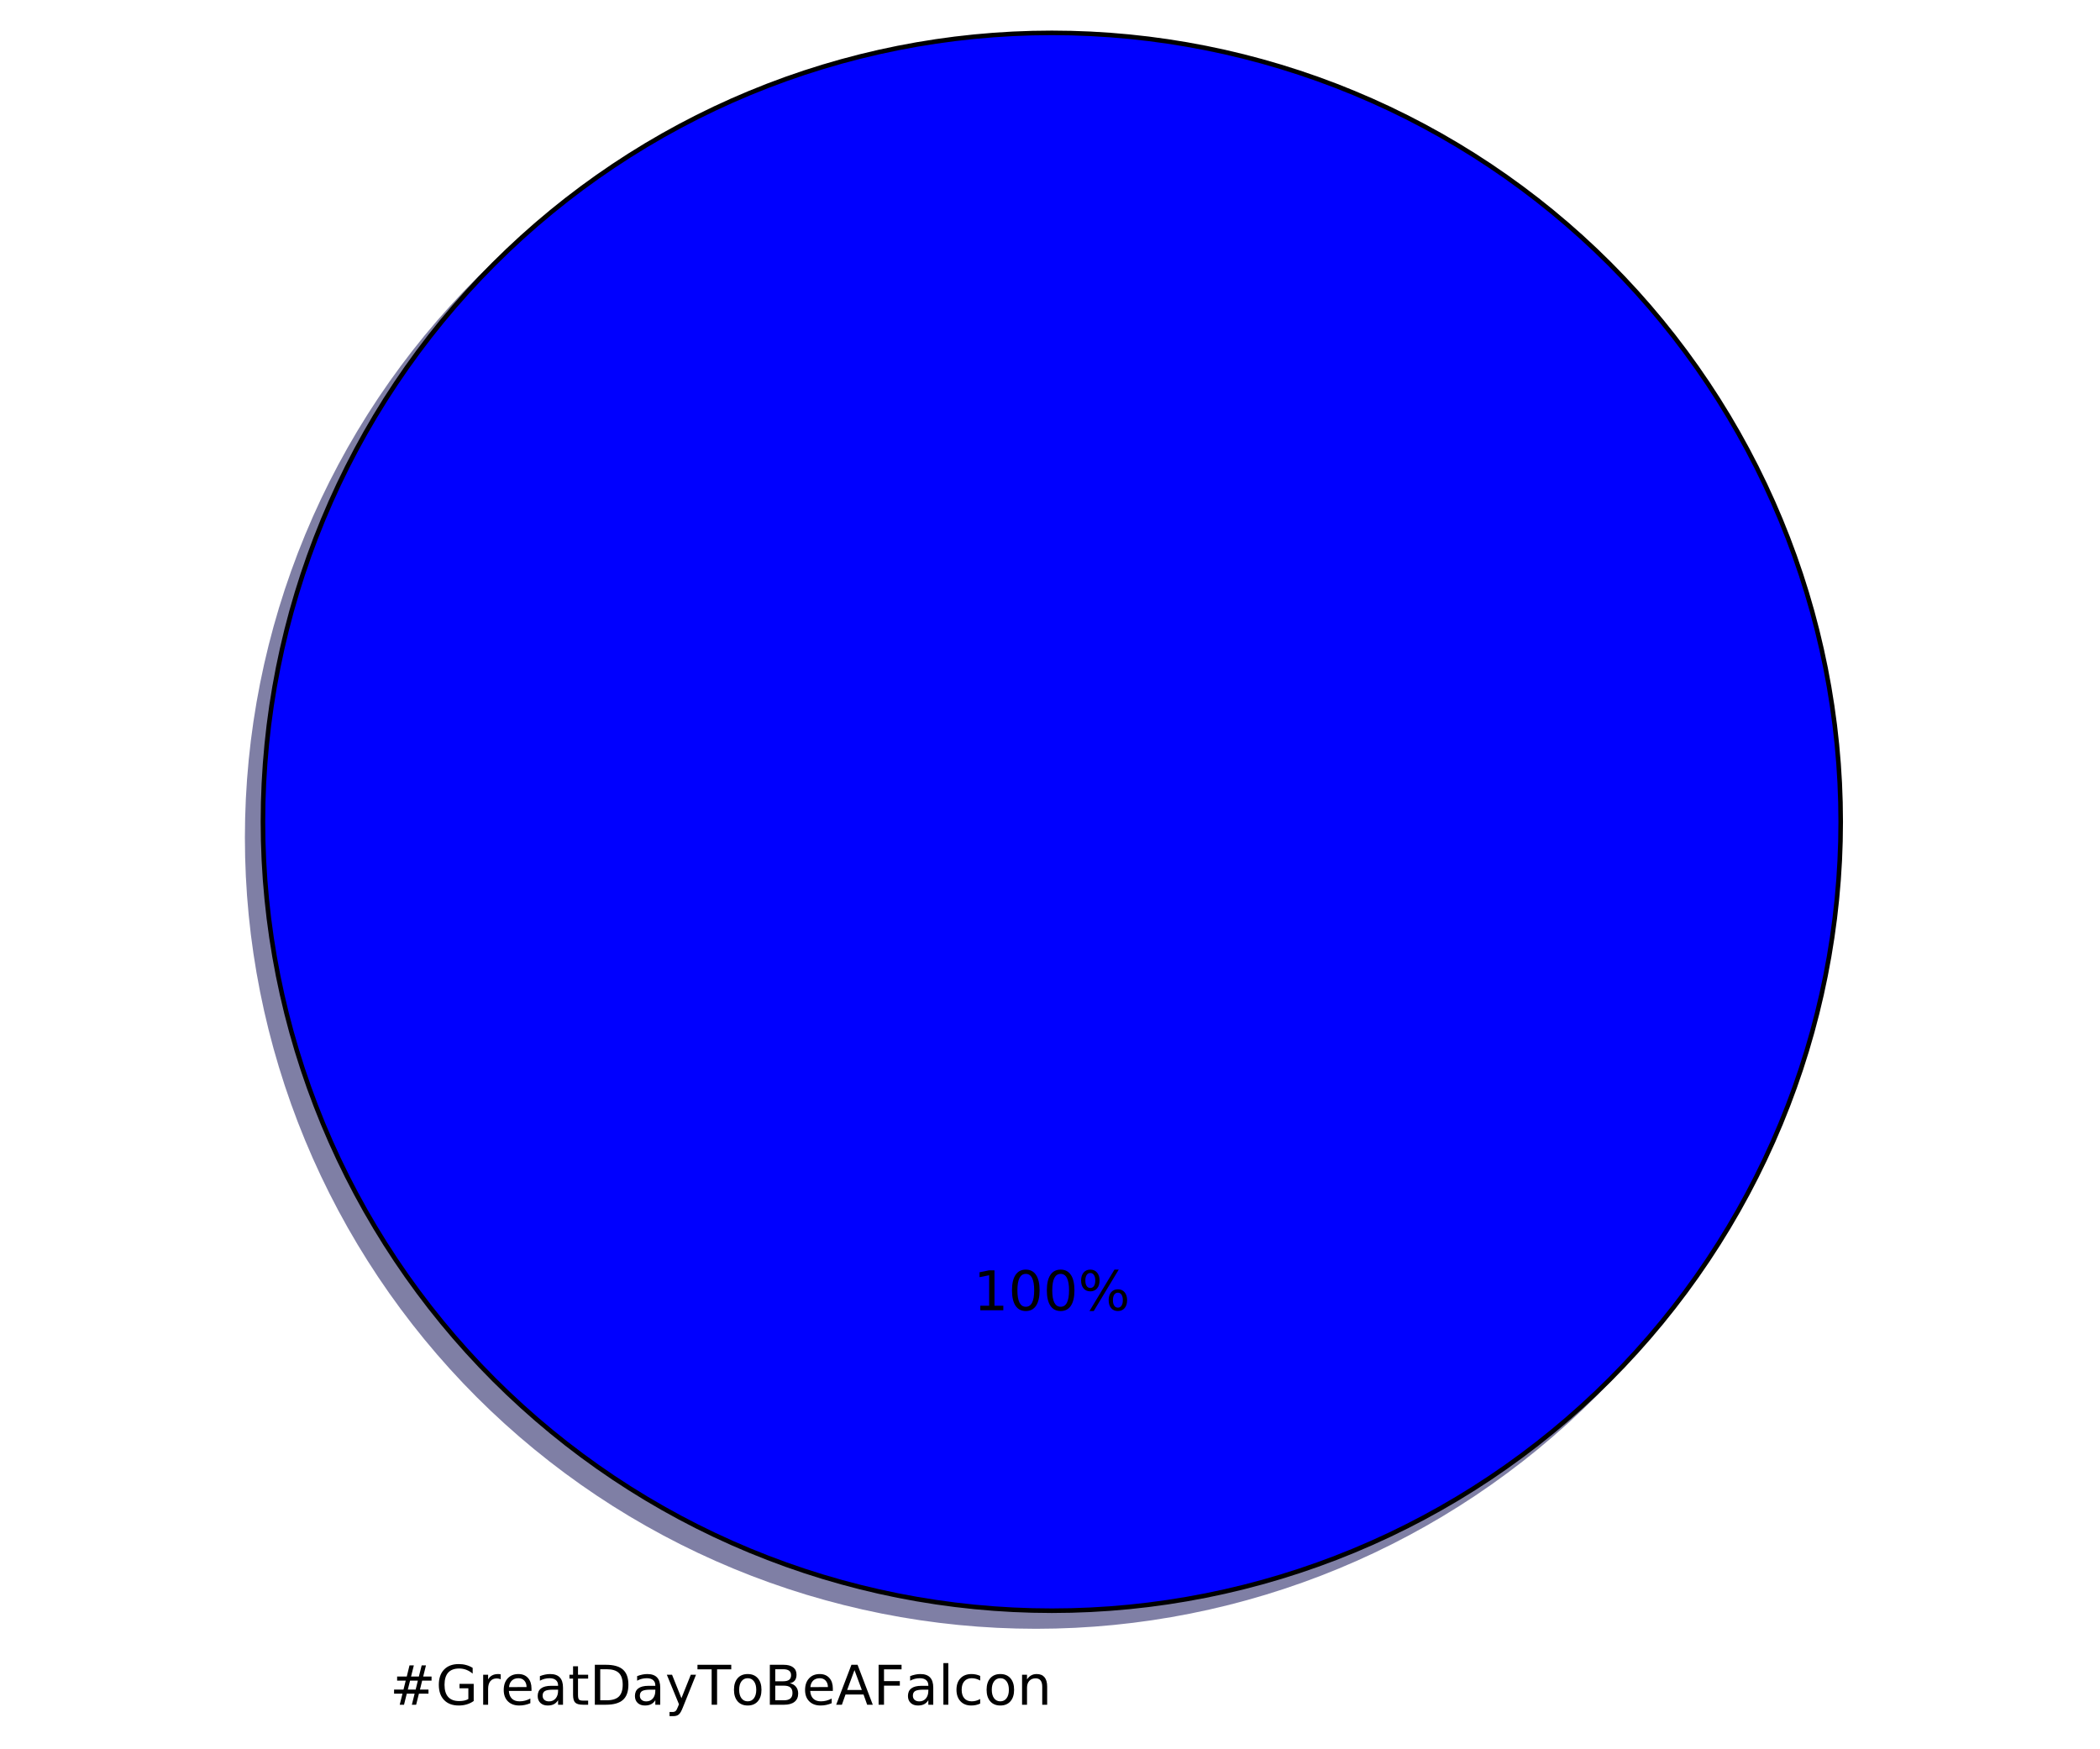
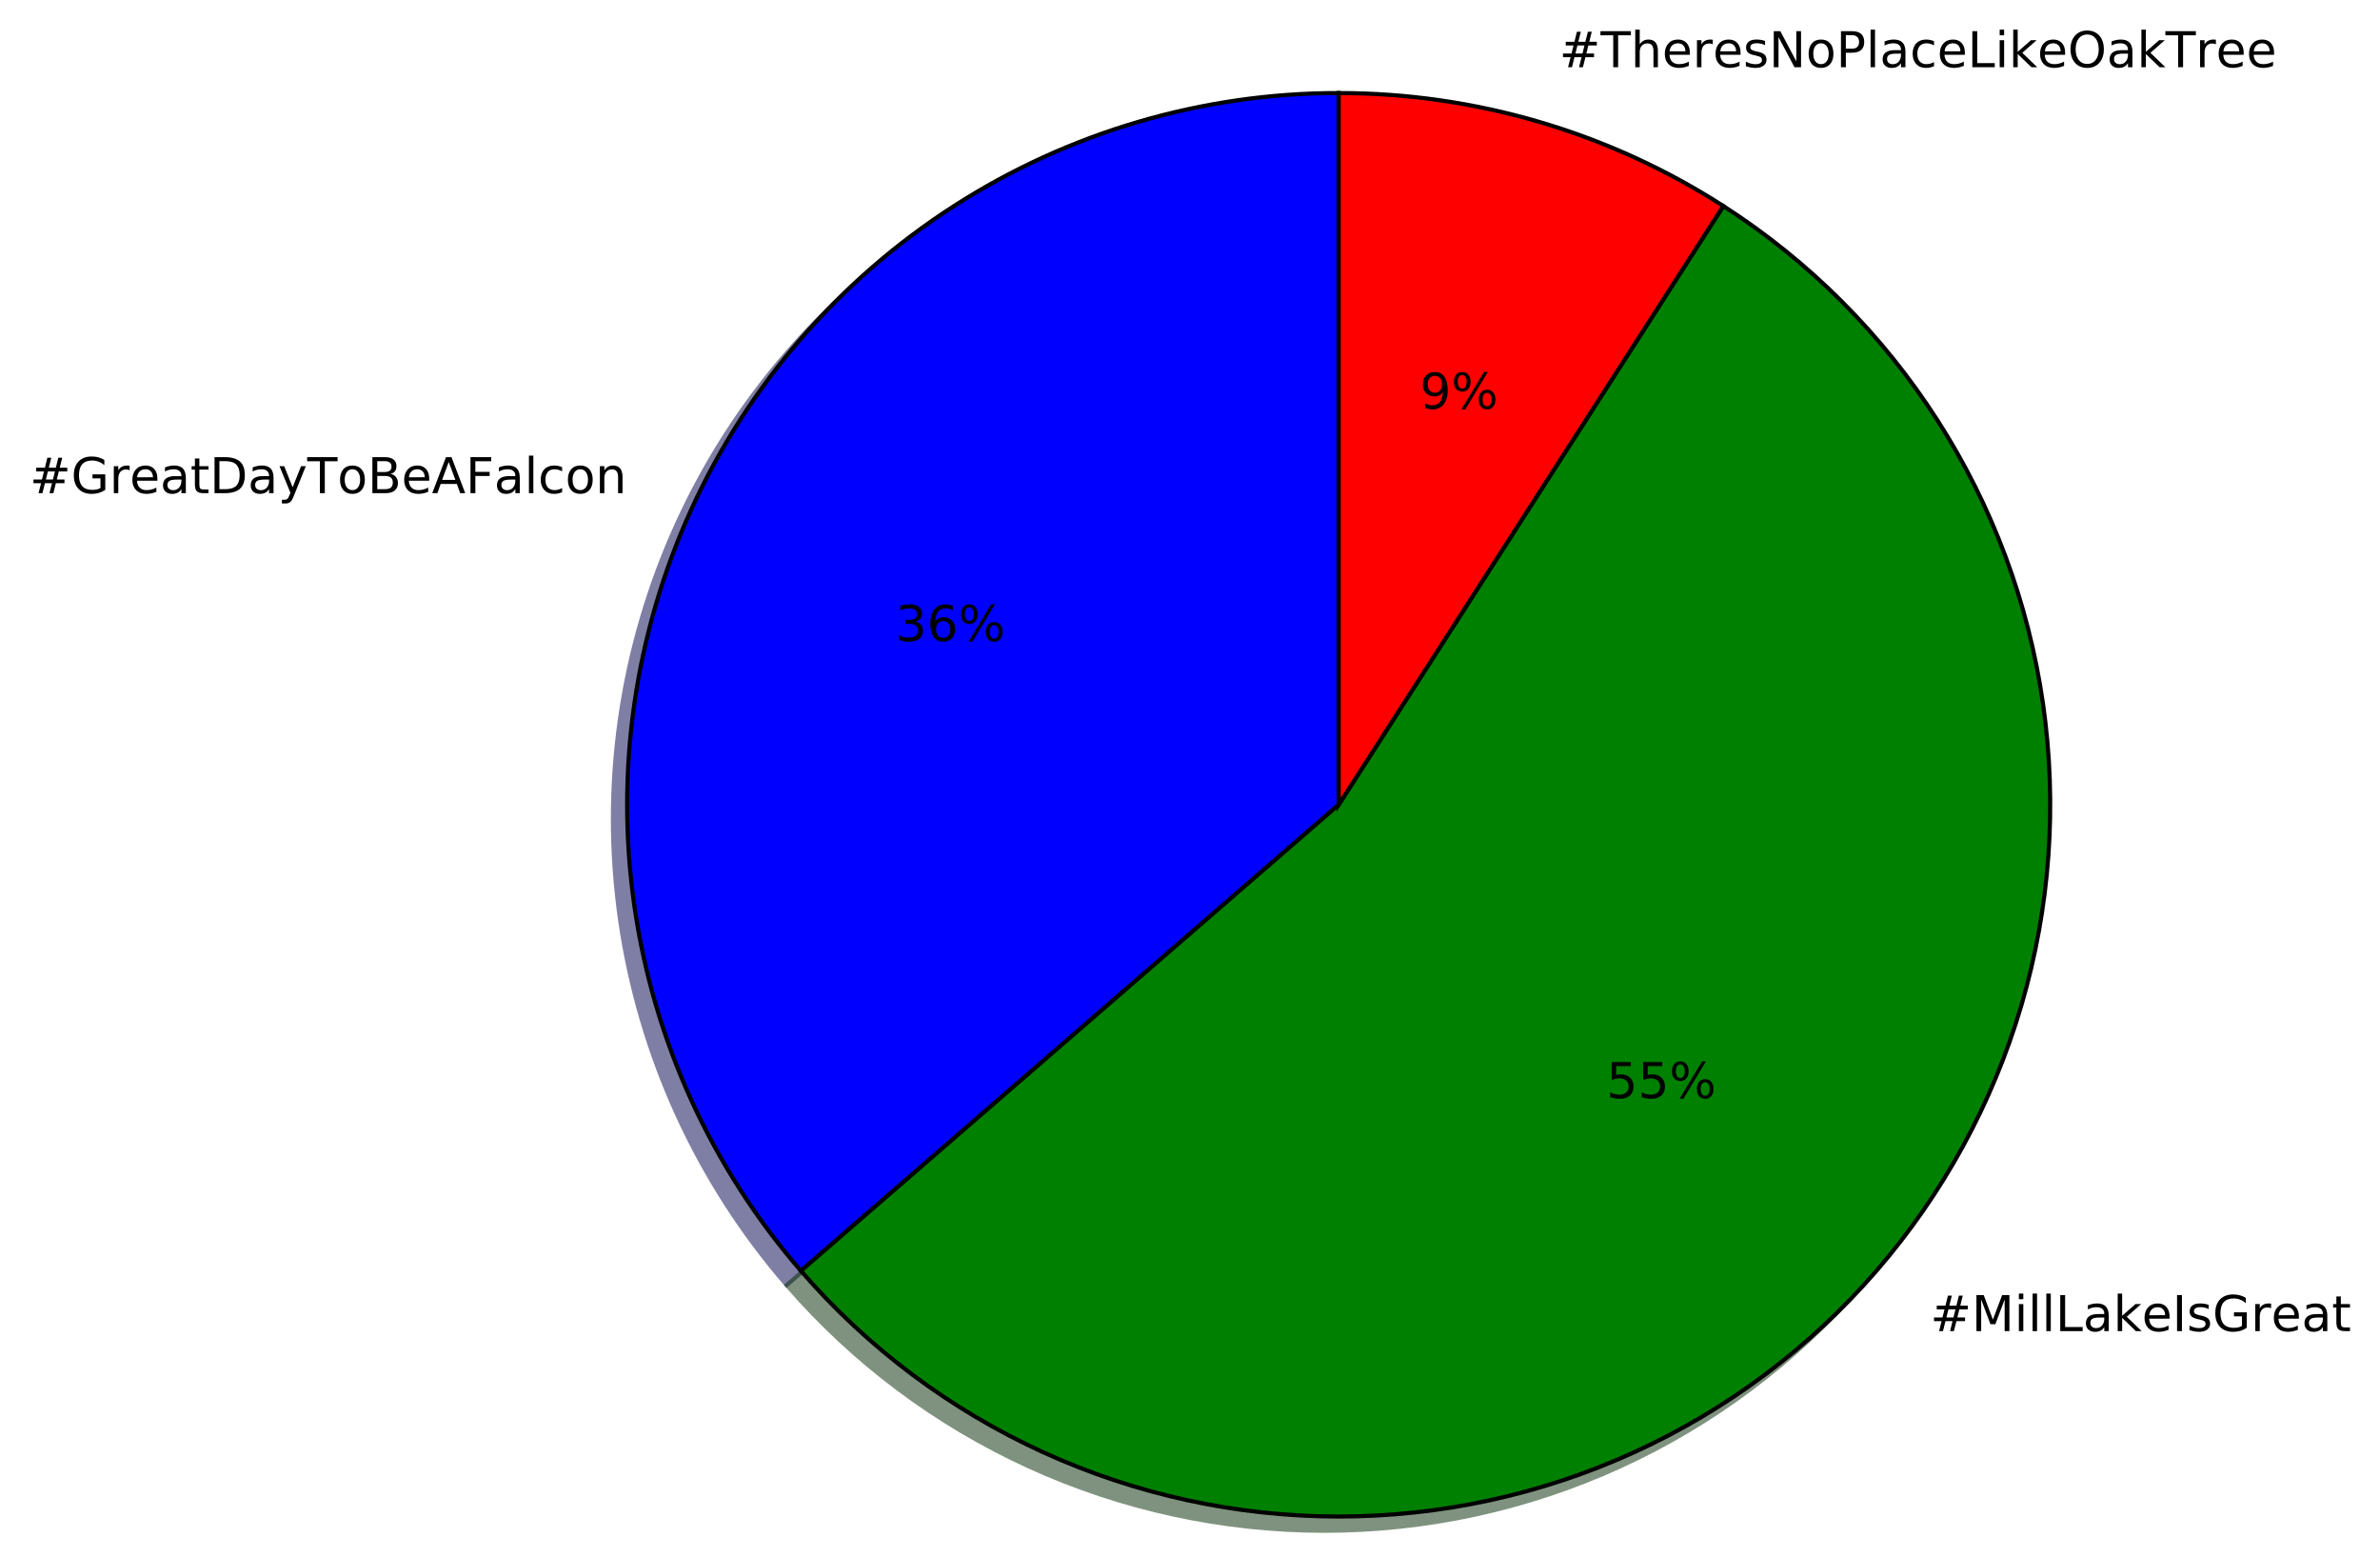
- <svg xmlns="http://www.w3.org/2000/svg" xmlns:xlink="http://www.w3.org/1999/xlink" height="383pt" version="1.1" viewBox="0 0 460 383" width="460pt">
+ <svg xmlns="http://www.w3.org/2000/svg" xmlns:xlink="http://www.w3.org/1999/xlink" height="378pt" version="1.1" viewBox="0 0 578 378" width="578pt">
  <defs>
    <style type="text/css">
*{stroke-linecap:butt;stroke-linejoin:round;stroke-miterlimit:100000;}
  </style>
  </defs>
  <g id="figure_1">
    <g id="patch_1">
-       <path d="M 0 383.087  L 460.8 383.087  L 460.8 0  L 0 0  z " style="fill:#ffffff;" />
+       <path d="M 0 378.843  L 578.199 378.843  L 578.199 0  L 0 0  z " style="fill:#ffffff;" />
    </g>
    <g id="axes_1">
      <g id="patch_2">
-         <path d="M 399.744 183.456  C 399.744 160.764 395.274 138.293 386.59 117.328  C 377.907 96.364 365.178 77.314 349.132 61.268  C 333.086 45.222 314.036 32.493 293.072 23.81  C 272.107 15.126 249.636 10.656 226.944 10.656  C 204.252 10.656 181.781 15.126 160.816 23.81  C 139.852 32.493 120.802 45.222 104.756 61.268  C 88.71 77.314 75.981 96.364 67.298 117.328  C 58.614 138.293 54.144 160.764 54.144 183.456  C 54.144 206.148 58.614 228.619 67.298 249.584  C 75.981 270.548 88.71 289.598 104.756 305.644  C 120.802 321.69 139.852 334.419 160.816 343.102  C 181.781 351.786 204.252 356.256 226.944 356.256  C 249.636 356.256 272.107 351.786 293.072 343.102  C 314.036 334.419 333.086 321.69 349.132 305.644  C 365.178 289.598 377.907 270.548 386.59 249.584  C 395.274 228.619 399.744 206.148 399.744 183.456  M 226.944 183.456  M 399.744 183.456  z " style="fill:#00004c;opacity:0.5;stroke:#00004c;stroke-linejoin:miter;" />
+         <path d="M 321.652 26.043  C 288.529 26.043 256.094 35.567 228.229 53.475  C 200.364 71.382 178.227 96.93 164.467 127.06  C 150.708 157.189 145.897 190.649 150.611 223.435  C 155.325 256.221 169.367 286.971 191.058 312.003  L 321.652 198.843  L 321.652 26.043  z " style="fill:#00004c;opacity:0.5;stroke:#00004c;stroke-linejoin:miter;" />
      </g>
      <g id="patch_3">
-         <path d="M 403.2 180  C 403.2 157.308 398.73 134.837 390.046 113.872  C 381.363 92.908 368.634 73.858 352.588 57.812  C 336.542 41.766 317.492 29.037 296.528 20.354  C 275.563 11.67 253.092 7.2 230.4 7.2  C 207.708 7.2 185.237 11.67 164.272 20.354  C 143.308 29.037 124.258 41.766 108.212 57.812  C 92.166 73.858 79.437 92.908 70.754 113.872  C 62.07 134.837 57.6 157.308 57.6 180  C 57.6 202.692 62.07 225.163 70.754 246.128  C 79.437 267.092 92.166 286.142 108.212 302.188  C 124.258 318.234 143.308 330.963 164.272 339.646  C 185.237 348.33 207.708 352.8 230.4 352.8  C 253.092 352.8 275.563 348.33 296.528 339.646  C 317.492 330.963 336.542 318.234 352.588 302.188  C 368.634 286.142 381.363 267.092 390.046 246.128  C 398.73 225.163 403.2 202.692 403.2 180  M 230.4 180  M 403.2 180  z " style="fill:#0000ff;stroke:#000000;stroke-linejoin:miter;" />
+         <path d="M 191.058 312.003  C 207.279 330.723 227.337 345.738 249.868 356.028  C 272.399 366.317 296.882 371.643 321.652 371.643  C 346.422 371.643 370.904 366.317 393.436 356.028  C 415.967 345.738 436.025 330.723 452.245 312.003  C 468.466 293.284 480.474 271.293 487.452 247.527  C 494.431 223.76 496.218 198.769 492.693 174.251  C 489.168 149.734 480.412 126.258 467.02 105.421  C 453.629 84.583 435.912 66.866 415.075 53.475  L 321.652 198.843  L 191.058 312.003  z " style="fill:#002600;opacity:0.5;stroke:#002600;stroke-linejoin:miter;" />
+       </g>
+       <g id="patch_4">
+         <path d="M 415.075 53.475  C 401.212 44.566 386.146 37.685 370.335 33.043  C 354.524 28.4 338.13 26.043 321.652 26.043  L 321.652 198.843  L 415.075 53.475  z " style="fill:#4c0000;opacity:0.5;stroke:#4c0000;stroke-linejoin:miter;" />
+       </g>
+       <g id="patch_5">
+         <path d="M 325.108 22.587  C 291.985 22.587 259.55 32.111 231.685 50.019  C 203.82 67.926 181.683 93.474 167.923 123.604  C 154.164 153.733 149.353 187.193 154.067 219.979  C 158.781 252.765 172.823 283.515 194.514 308.547  L 325.108 195.387  L 325.108 22.587  z " style="fill:#0000ff;stroke:#000000;stroke-linejoin:miter;" />
+       </g>
+       <g id="patch_6">
+         <path d="M 194.514 308.547  C 210.735 327.267 230.793 342.282 253.324 352.572  C 275.856 362.861 300.338 368.187 325.108 368.187  C 349.878 368.187 374.36 362.861 396.892 352.572  C 419.423 342.282 439.481 327.267 455.701 308.547  C 471.922 289.827 483.93 267.837 490.908 244.071  C 497.887 220.304 499.674 195.313 496.149 170.795  C 492.624 146.278 483.868 122.802 470.476 101.965  C 457.085 81.127 439.368 63.41 418.531 50.019  L 325.108 195.387  L 194.514 308.547  z " style="fill:#008000;stroke:#000000;stroke-linejoin:miter;" />
+       </g>
+       <g id="patch_7">
+         <path d="M 418.531 50.019  C 404.668 41.11 389.602 34.229 373.791 29.587  C 357.98 24.944 341.586 22.587 325.108 22.587  L 325.108 195.387  L 418.531 50.019  z " style="fill:#ff0000;stroke:#000000;stroke-linejoin:miter;" />
      </g>
      <g id="matplotlib.axis_1" />
      <g id="matplotlib.axis_2" />
      <g id="text_1">
        <defs>
-           <path d="M 34.188 63.188  L 20.797 26.906  L 47.609 26.906  z M 28.609 72.906  L 39.797 72.906  L 67.578 0  L 57.328 0  L 50.688 18.703  L 17.828 18.703  L 11.188 0  L 0.781 0  z " id="BitstreamVeraSans-Roman-41" />
-           <path d="M 18.312 70.219  L 18.312 54.688  L 36.812 54.688  L 36.812 47.703  L 18.312 47.703  L 18.312 18.016  Q 18.312 11.328 20.141 9.422  Q 21.969 7.516 27.594 7.516  L 36.812 7.516  L 36.812 0  L 27.594 0  Q 17.188 0 13.234 3.875  Q 9.281 7.766 9.281 18.016  L 9.281 47.703  L 2.688 47.703  L 2.688 54.688  L 9.281 54.688  L 9.281 70.219  z " id="BitstreamVeraSans-Roman-74" />
-           <path d="M 41.109 46.297  Q 39.594 47.172 37.812 47.578  Q 36.031 48 33.891 48  Q 26.266 48 22.188 43.047  Q 18.109 38.094 18.109 28.812  L 18.109 0  L 9.078 0  L 9.078 54.688  L 18.109 54.688  L 18.109 46.188  Q 20.953 51.172 25.484 53.578  Q 30.031 56 36.531 56  Q 37.453 56 38.578 55.875  Q 39.703 55.766 41.062 55.516  z " id="BitstreamVeraSans-Roman-72" />
-           <path d="M -0.297 72.906  L 61.375 72.906  L 61.375 64.594  L 35.5 64.594  L 35.5 0  L 25.594 0  L 25.594 64.594  L -0.297 64.594  z " id="BitstreamVeraSans-Roman-54" />
+           <path d="M 30.609 48.391  Q 23.391 48.391 19.188 42.75  Q 14.984 37.109 14.984 27.297  Q 14.984 17.484 19.156 11.844  Q 23.344 6.203 30.609 6.203  Q 37.797 6.203 41.984 11.859  Q 46.188 17.531 46.188 27.297  Q 46.188 37.016 41.984 42.703  Q 37.797 48.391 30.609 48.391  M 30.609 56  Q 42.328 56 49.016 48.375  Q 55.719 40.766 55.719 27.297  Q 55.719 13.875 49.016 6.219  Q 42.328 -1.422 30.609 -1.422  Q 18.844 -1.422 12.172 6.219  Q 5.516 13.875 5.516 27.297  Q 5.516 40.766 12.172 48.375  Q 18.844 56 30.609 56  " id="BitstreamVeraSans-Roman-6f" />
+           <path d="M 51.125 44  L 36.922 44  L 32.812 27.688  L 47.125 27.688  z M 43.797 71.781  L 38.719 51.516  L 52.984 51.516  L 58.109 71.781  L 65.922 71.781  L 60.891 51.516  L 76.125 51.516  L 76.125 44  L 58.984 44  L 54.984 27.688  L 70.516 27.688  L 70.516 20.219  L 53.078 20.219  L 48 0  L 40.188 0  L 45.219 20.219  L 30.906 20.219  L 25.875 0  L 18.016 0  L 23.094 20.219  L 7.719 20.219  L 7.719 27.688  L 24.906 27.688  L 29 44  L 13.281 44  L 13.281 51.516  L 30.906 51.516  L 35.891 71.781  z " id="BitstreamVeraSans-Roman-23" />
          <path d="M 56.203 29.594  L 56.203 25.203  L 14.891 25.203  Q 15.484 15.922 20.484 11.062  Q 25.484 6.203 34.422 6.203  Q 39.594 6.203 44.453 7.469  Q 49.312 8.734 54.109 11.281  L 54.109 2.781  Q 49.266 0.734 44.188 -0.344  Q 39.109 -1.422 33.891 -1.422  Q 20.797 -1.422 13.156 6.188  Q 5.516 13.812 5.516 26.812  Q 5.516 40.234 12.766 48.109  Q 20.016 56 32.328 56  Q 43.359 56 49.781 48.891  Q 56.203 41.797 56.203 29.594  M 47.219 32.234  Q 47.125 39.594 43.094 43.984  Q 39.062 48.391 32.422 48.391  Q 24.906 48.391 20.391 44.141  Q 15.875 39.891 15.188 32.172  z " id="BitstreamVeraSans-Roman-65" />
-           <path d="M 59.516 10.406  L 59.516 29.984  L 43.406 29.984  L 43.406 38.094  L 69.281 38.094  L 69.281 6.781  Q 63.578 2.734 56.688 0.656  Q 49.812 -1.422 42 -1.422  Q 24.906 -1.422 15.25 8.562  Q 5.609 18.562 5.609 36.375  Q 5.609 54.25 15.25 64.234  Q 24.906 74.219 42 74.219  Q 49.125 74.219 55.547 72.453  Q 61.969 70.703 67.391 67.281  L 67.391 56.781  Q 61.922 61.422 55.766 63.766  Q 49.609 66.109 42.828 66.109  Q 29.438 66.109 22.719 58.641  Q 16.016 51.172 16.016 36.375  Q 16.016 21.625 22.719 14.156  Q 29.438 6.688 42.828 6.688  Q 48.047 6.688 52.141 7.594  Q 56.25 8.5 59.516 10.406  " id="BitstreamVeraSans-Roman-47" />
-           <path d="M 48.781 52.594  L 48.781 44.188  Q 44.969 46.297 41.141 47.344  Q 37.312 48.391 33.406 48.391  Q 24.656 48.391 19.812 42.844  Q 14.984 37.312 14.984 27.297  Q 14.984 17.281 19.812 11.734  Q 24.656 6.203 33.406 6.203  Q 37.312 6.203 41.141 7.25  Q 44.969 8.297 48.781 10.406  L 48.781 2.094  Q 45.016 0.344 40.984 -0.531  Q 36.969 -1.422 32.422 -1.422  Q 20.062 -1.422 12.781 6.344  Q 5.516 14.109 5.516 27.297  Q 5.516 40.672 12.859 48.328  Q 20.219 56 33.016 56  Q 37.156 56 41.109 55.141  Q 45.062 54.297 48.781 52.594  " id="BitstreamVeraSans-Roman-63" />
-           <path d="M 54.891 33.016  L 54.891 0  L 45.906 0  L 45.906 32.719  Q 45.906 40.484 42.875 44.328  Q 39.844 48.188 33.797 48.188  Q 26.516 48.188 22.312 43.547  Q 18.109 38.922 18.109 30.906  L 18.109 0  L 9.078 0  L 9.078 54.688  L 18.109 54.688  L 18.109 46.188  Q 21.344 51.125 25.703 53.562  Q 30.078 56 35.797 56  Q 45.219 56 50.047 50.172  Q 54.891 44.344 54.891 33.016  " id="BitstreamVeraSans-Roman-6e" />
-           <path d="M 19.672 64.797  L 19.672 8.109  L 31.594 8.109  Q 46.688 8.109 53.688 14.938  Q 60.688 21.781 60.688 36.531  Q 60.688 51.172 53.688 57.984  Q 46.688 64.797 31.594 64.797  z M 9.812 72.906  L 30.078 72.906  Q 51.266 72.906 61.172 64.094  Q 71.094 55.281 71.094 36.531  Q 71.094 17.672 61.125 8.828  Q 51.172 0 30.078 0  L 9.812 0  z " id="BitstreamVeraSans-Roman-44" />
-           <path d="M 9.422 75.984  L 18.406 75.984  L 18.406 0  L 9.422 0  z " id="BitstreamVeraSans-Roman-6c" />
-           <path d="M 51.125 44  L 36.922 44  L 32.812 27.688  L 47.125 27.688  z M 43.797 71.781  L 38.719 51.516  L 52.984 51.516  L 58.109 71.781  L 65.922 71.781  L 60.891 51.516  L 76.125 51.516  L 76.125 44  L 58.984 44  L 54.984 27.688  L 70.516 27.688  L 70.516 20.219  L 53.078 20.219  L 48 0  L 40.188 0  L 45.219 20.219  L 30.906 20.219  L 25.875 0  L 18.016 0  L 23.094 20.219  L 7.719 20.219  L 7.719 27.688  L 24.906 27.688  L 29 44  L 13.281 44  L 13.281 51.516  L 30.906 51.516  L 35.891 71.781  z " id="BitstreamVeraSans-Roman-23" />
-           <path d="M 30.609 48.391  Q 23.391 48.391 19.188 42.75  Q 14.984 37.109 14.984 27.297  Q 14.984 17.484 19.156 11.844  Q 23.344 6.203 30.609 6.203  Q 37.797 6.203 41.984 11.859  Q 46.188 17.531 46.188 27.297  Q 46.188 37.016 41.984 42.703  Q 37.797 48.391 30.609 48.391  M 30.609 56  Q 42.328 56 49.016 48.375  Q 55.719 40.766 55.719 27.297  Q 55.719 13.875 49.016 6.219  Q 42.328 -1.422 30.609 -1.422  Q 18.844 -1.422 12.172 6.219  Q 5.516 13.875 5.516 27.297  Q 5.516 40.766 12.172 48.375  Q 18.844 56 30.609 56  " id="BitstreamVeraSans-Roman-6f" />
          <path d="M 32.172 -5.078  Q 28.375 -14.844 24.75 -17.812  Q 21.141 -20.797 15.094 -20.797  L 7.906 -20.797  L 7.906 -13.281  L 13.188 -13.281  Q 16.891 -13.281 18.938 -11.516  Q 21 -9.766 23.484 -3.219  L 25.094 0.875  L 2.984 54.688  L 12.5 54.688  L 29.594 11.922  L 46.688 54.688  L 56.203 54.688  z " id="BitstreamVeraSans-Roman-79" />
          <path d="M 34.281 27.484  Q 23.391 27.484 19.188 25  Q 14.984 22.516 14.984 16.5  Q 14.984 11.719 18.141 8.906  Q 21.297 6.109 26.703 6.109  Q 34.188 6.109 38.703 11.406  Q 43.219 16.703 43.219 25.484  L 43.219 27.484  z M 52.203 31.203  L 52.203 0  L 43.219 0  L 43.219 8.297  Q 40.141 3.328 35.547 0.953  Q 30.953 -1.422 24.312 -1.422  Q 15.922 -1.422 10.953 3.297  Q 6 8.016 6 15.922  Q 6 25.141 12.172 29.828  Q 18.359 34.516 30.609 34.516  L 43.219 34.516  L 43.219 35.406  Q 43.219 41.609 39.141 45  Q 35.062 48.391 27.688 48.391  Q 23 48.391 18.547 47.266  Q 14.109 46.141 10.016 43.891  L 10.016 52.203  Q 14.938 54.109 19.578 55.047  Q 24.219 56 28.609 56  Q 40.484 56 46.344 49.844  Q 52.203 43.703 52.203 31.203  " id="BitstreamVeraSans-Roman-61" />
+           <path d="M 19.672 64.797  L 19.672 8.109  L 31.594 8.109  Q 46.688 8.109 53.688 14.938  Q 60.688 21.781 60.688 36.531  Q 60.688 51.172 53.688 57.984  Q 46.688 64.797 31.594 64.797  z M 9.812 72.906  L 30.078 72.906  Q 51.266 72.906 61.172 64.094  Q 71.094 55.281 71.094 36.531  Q 71.094 17.672 61.125 8.828  Q 51.172 0 30.078 0  L 9.812 0  z " id="BitstreamVeraSans-Roman-44" />
+           <path d="M 19.672 34.812  L 19.672 8.109  L 35.5 8.109  Q 43.453 8.109 47.281 11.406  Q 51.125 14.703 51.125 21.484  Q 51.125 28.328 47.281 31.562  Q 43.453 34.812 35.5 34.812  z M 19.672 64.797  L 19.672 42.828  L 34.281 42.828  Q 41.5 42.828 45.031 45.531  Q 48.578 48.25 48.578 53.812  Q 48.578 59.328 45.031 62.062  Q 41.5 64.797 34.281 64.797  z M 9.812 72.906  L 35.016 72.906  Q 46.297 72.906 52.391 68.219  Q 58.5 63.531 58.5 54.891  Q 58.5 48.188 55.375 44.234  Q 52.25 40.281 46.188 39.312  Q 53.469 37.75 57.5 32.781  Q 61.531 27.828 61.531 20.406  Q 61.531 10.641 54.891 5.312  Q 48.25 0 35.984 0  L 9.812 0  z " id="BitstreamVeraSans-Roman-42" />
+           <path d="M 9.422 75.984  L 18.406 75.984  L 18.406 0  L 9.422 0  z " id="BitstreamVeraSans-Roman-6c" />
          <path d="M 9.812 72.906  L 51.703 72.906  L 51.703 64.594  L 19.672 64.594  L 19.672 43.109  L 48.578 43.109  L 48.578 34.812  L 19.672 34.812  L 19.672 0  L 9.812 0  z " id="BitstreamVeraSans-Roman-46" />
-           <path d="M 19.672 34.812  L 19.672 8.109  L 35.5 8.109  Q 43.453 8.109 47.281 11.406  Q 51.125 14.703 51.125 21.484  Q 51.125 28.328 47.281 31.562  Q 43.453 34.812 35.5 34.812  z M 19.672 64.797  L 19.672 42.828  L 34.281 42.828  Q 41.5 42.828 45.031 45.531  Q 48.578 48.25 48.578 53.812  Q 48.578 59.328 45.031 62.062  Q 41.5 64.797 34.281 64.797  z M 9.812 72.906  L 35.016 72.906  Q 46.297 72.906 52.391 68.219  Q 58.5 63.531 58.5 54.891  Q 58.5 48.188 55.375 44.234  Q 52.25 40.281 46.188 39.312  Q 53.469 37.75 57.5 32.781  Q 61.531 27.828 61.531 20.406  Q 61.531 10.641 54.891 5.312  Q 48.25 0 35.984 0  L 9.812 0  z " id="BitstreamVeraSans-Roman-42" />
+           <path d="M 18.312 70.219  L 18.312 54.688  L 36.812 54.688  L 36.812 47.703  L 18.312 47.703  L 18.312 18.016  Q 18.312 11.328 20.141 9.422  Q 21.969 7.516 27.594 7.516  L 36.812 7.516  L 36.812 0  L 27.594 0  Q 17.188 0 13.234 3.875  Q 9.281 7.766 9.281 18.016  L 9.281 47.703  L 2.688 47.703  L 2.688 54.688  L 9.281 54.688  L 9.281 70.219  z " id="BitstreamVeraSans-Roman-74" />
+           <path d="M 34.188 63.188  L 20.797 26.906  L 47.609 26.906  z M 28.609 72.906  L 39.797 72.906  L 67.578 0  L 57.328 0  L 50.688 18.703  L 17.828 18.703  L 11.188 0  L 0.781 0  z " id="BitstreamVeraSans-Roman-41" />
+           <path d="M 59.516 10.406  L 59.516 29.984  L 43.406 29.984  L 43.406 38.094  L 69.281 38.094  L 69.281 6.781  Q 63.578 2.734 56.688 0.656  Q 49.812 -1.422 42 -1.422  Q 24.906 -1.422 15.25 8.562  Q 5.609 18.562 5.609 36.375  Q 5.609 54.25 15.25 64.234  Q 24.906 74.219 42 74.219  Q 49.125 74.219 55.547 72.453  Q 61.969 70.703 67.391 67.281  L 67.391 56.781  Q 61.922 61.422 55.766 63.766  Q 49.609 66.109 42.828 66.109  Q 29.438 66.109 22.719 58.641  Q 16.016 51.172 16.016 36.375  Q 16.016 21.625 22.719 14.156  Q 29.438 6.688 42.828 6.688  Q 48.047 6.688 52.141 7.594  Q 56.25 8.5 59.516 10.406  " id="BitstreamVeraSans-Roman-47" />
+           <path d="M 54.891 33.016  L 54.891 0  L 45.906 0  L 45.906 32.719  Q 45.906 40.484 42.875 44.328  Q 39.844 48.188 33.797 48.188  Q 26.516 48.188 22.312 43.547  Q 18.109 38.922 18.109 30.906  L 18.109 0  L 9.078 0  L 9.078 54.688  L 18.109 54.688  L 18.109 46.188  Q 21.344 51.125 25.703 53.562  Q 30.078 56 35.797 56  Q 45.219 56 50.047 50.172  Q 54.891 44.344 54.891 33.016  " id="BitstreamVeraSans-Roman-6e" />
+           <path d="M 41.109 46.297  Q 39.594 47.172 37.812 47.578  Q 36.031 48 33.891 48  Q 26.266 48 22.188 43.047  Q 18.109 38.094 18.109 28.812  L 18.109 0  L 9.078 0  L 9.078 54.688  L 18.109 54.688  L 18.109 46.188  Q 20.953 51.172 25.484 53.578  Q 30.031 56 36.531 56  Q 37.453 56 38.578 55.875  Q 39.703 55.766 41.062 55.516  z " id="BitstreamVeraSans-Roman-72" />
+           <path d="M 48.781 52.594  L 48.781 44.188  Q 44.969 46.297 41.141 47.344  Q 37.312 48.391 33.406 48.391  Q 24.656 48.391 19.812 42.844  Q 14.984 37.312 14.984 27.297  Q 14.984 17.281 19.812 11.734  Q 24.656 6.203 33.406 6.203  Q 37.312 6.203 41.141 7.25  Q 44.969 8.297 48.781 10.406  L 48.781 2.094  Q 45.016 0.344 40.984 -0.531  Q 36.969 -1.422 32.422 -1.422  Q 20.062 -1.422 12.781 6.344  Q 5.516 14.109 5.516 27.297  Q 5.516 40.672 12.859 48.328  Q 20.219 56 33.016 56  Q 37.156 56 41.109 55.141  Q 45.062 54.297 48.781 52.594  " id="BitstreamVeraSans-Roman-63" />
+           <path d="M -0.297 72.906  L 61.375 72.906  L 61.375 64.594  L 35.5 64.594  L 35.5 0  L 25.594 0  L 25.594 64.594  L -0.297 64.594  z " id="BitstreamVeraSans-Roman-54" />
        </defs>
-         <g transform="translate(85.395 373.3913)scale(0.12 -0.12)">
+         <g transform="translate(7.2 119.7365)scale(0.12 -0.12)">
          <use xlink:href="#BitstreamVeraSans-Roman-23" />
          <use x="83.789" xlink:href="#BitstreamVeraSans-Roman-47" />
          <use x="161.279" xlink:href="#BitstreamVeraSans-Roman-72" />
          <use x="202.361" xlink:href="#BitstreamVeraSans-Roman-65" />
          <use x="263.885" xlink:href="#BitstreamVeraSans-Roman-61" />
          <use x="325.164" xlink:href="#BitstreamVeraSans-Roman-74" />
          <use x="364.373" xlink:href="#BitstreamVeraSans-Roman-44" />
          <use x="441.375" xlink:href="#BitstreamVeraSans-Roman-61" />
          <use x="502.654" xlink:href="#BitstreamVeraSans-Roman-79" />
          <use x="561.834" xlink:href="#BitstreamVeraSans-Roman-54" />
          <use x="622.652" xlink:href="#BitstreamVeraSans-Roman-6f" />
          <use x="683.834" xlink:href="#BitstreamVeraSans-Roman-42" />
          <use x="752.438" xlink:href="#BitstreamVeraSans-Roman-65" />
          <use x="813.961" xlink:href="#BitstreamVeraSans-Roman-41" />
          <use x="882.369" xlink:href="#BitstreamVeraSans-Roman-46" />
          <use x="939.748" xlink:href="#BitstreamVeraSans-Roman-61" />
          <use x="1001.027" xlink:href="#BitstreamVeraSans-Roman-6c" />
          <use x="1028.811" xlink:href="#BitstreamVeraSans-Roman-63" />
          <use x="1083.791" xlink:href="#BitstreamVeraSans-Roman-6f" />
          <use x="1144.973" xlink:href="#BitstreamVeraSans-Roman-6e" />
        </g>
      </g>
      <g id="text_2">
        <defs>
          <path d="M 72.703 32.078  Q 68.453 32.078 66.031 28.469  Q 63.625 24.859 63.625 18.406  Q 63.625 12.062 66.031 8.422  Q 68.453 4.781 72.703 4.781  Q 76.859 4.781 79.266 8.422  Q 81.688 12.062 81.688 18.406  Q 81.688 24.812 79.266 28.438  Q 76.859 32.078 72.703 32.078  M 72.703 38.281  Q 80.422 38.281 84.953 32.906  Q 89.5 27.547 89.5 18.406  Q 89.5 9.281 84.938 3.922  Q 80.375 -1.422 72.703 -1.422  Q 64.891 -1.422 60.344 3.922  Q 55.812 9.281 55.812 18.406  Q 55.812 27.594 60.375 32.938  Q 64.938 38.281 72.703 38.281  M 22.312 68.016  Q 18.109 68.016 15.688 64.375  Q 13.281 60.75 13.281 54.391  Q 13.281 47.953 15.672 44.328  Q 18.062 40.719 22.312 40.719  Q 26.562 40.719 28.969 44.328  Q 31.391 47.953 31.391 54.391  Q 31.391 60.688 28.953 64.344  Q 26.516 68.016 22.312 68.016  M 66.406 74.219  L 74.219 74.219  L 28.609 -1.422  L 20.797 -1.422  z M 22.312 74.219  Q 30.031 74.219 34.609 68.875  Q 39.203 63.531 39.203 54.391  Q 39.203 45.172 34.641 39.844  Q 30.078 34.516 22.312 34.516  Q 14.547 34.516 10.031 39.859  Q 5.516 45.219 5.516 54.391  Q 5.516 63.484 10.047 68.844  Q 14.594 74.219 22.312 74.219  " id="BitstreamVeraSans-Roman-25" />
-           <path d="M 12.406 8.297  L 28.516 8.297  L 28.516 63.922  L 10.984 60.406  L 10.984 69.391  L 28.422 72.906  L 38.281 72.906  L 38.281 8.297  L 54.391 8.297  L 54.391 0  L 12.406 0  z " id="BitstreamVeraSans-Roman-31" />
-           <path d="M 31.781 66.406  Q 24.172 66.406 20.328 58.906  Q 16.5 51.422 16.5 36.375  Q 16.5 21.391 20.328 13.891  Q 24.172 6.391 31.781 6.391  Q 39.453 6.391 43.281 13.891  Q 47.125 21.391 47.125 36.375  Q 47.125 51.422 43.281 58.906  Q 39.453 66.406 31.781 66.406  M 31.781 74.219  Q 44.047 74.219 50.516 64.516  Q 56.984 54.828 56.984 36.375  Q 56.984 17.969 50.516 8.266  Q 44.047 -1.422 31.781 -1.422  Q 19.531 -1.422 13.062 8.266  Q 6.594 17.969 6.594 36.375  Q 6.594 54.828 13.062 64.516  Q 19.531 74.219 31.781 74.219  " id="BitstreamVeraSans-Roman-30" />
+           <path d="M 33.016 40.375  Q 26.375 40.375 22.484 35.828  Q 18.609 31.297 18.609 23.391  Q 18.609 15.531 22.484 10.953  Q 26.375 6.391 33.016 6.391  Q 39.656 6.391 43.531 10.953  Q 47.406 15.531 47.406 23.391  Q 47.406 31.297 43.531 35.828  Q 39.656 40.375 33.016 40.375  M 52.594 71.297  L 52.594 62.312  Q 48.875 64.062 45.094 64.984  Q 41.312 65.922 37.594 65.922  Q 27.828 65.922 22.672 59.328  Q 17.531 52.734 16.797 39.406  Q 19.672 43.656 24.016 45.922  Q 28.375 48.188 33.594 48.188  Q 44.578 48.188 50.953 41.516  Q 57.328 34.859 57.328 23.391  Q 57.328 12.156 50.688 5.359  Q 44.047 -1.422 33.016 -1.422  Q 20.359 -1.422 13.672 8.266  Q 6.984 17.969 6.984 36.375  Q 6.984 53.656 15.188 63.938  Q 23.391 74.219 37.203 74.219  Q 40.922 74.219 44.703 73.484  Q 48.484 72.75 52.594 71.297  " id="BitstreamVeraSans-Roman-36" />
+           <path d="M 40.578 39.312  Q 47.656 37.797 51.625 33  Q 55.609 28.219 55.609 21.188  Q 55.609 10.406 48.188 4.484  Q 40.766 -1.422 27.094 -1.422  Q 22.516 -1.422 17.656 -0.516  Q 12.797 0.391 7.625 2.203  L 7.625 11.719  Q 11.719 9.328 16.594 8.109  Q 21.484 6.891 26.812 6.891  Q 36.078 6.891 40.938 10.547  Q 45.797 14.203 45.797 21.188  Q 45.797 27.641 41.281 31.266  Q 36.766 34.906 28.719 34.906  L 20.219 34.906  L 20.219 43.016  L 29.109 43.016  Q 36.375 43.016 40.234 45.922  Q 44.094 48.828 44.094 54.297  Q 44.094 59.906 40.109 62.906  Q 36.141 65.922 28.719 65.922  Q 24.656 65.922 20.016 65.031  Q 15.375 64.156 9.812 62.312  L 9.812 71.094  Q 15.438 72.656 20.344 73.438  Q 25.25 74.219 29.594 74.219  Q 40.828 74.219 47.359 69.109  Q 53.906 64.016 53.906 55.328  Q 53.906 49.266 50.438 45.094  Q 46.969 40.922 40.578 39.312  " id="BitstreamVeraSans-Roman-33" />
        </defs>
-         <g transform="translate(213.2466 286.9912)scale(0.12 -0.12)">
-           <use xlink:href="#BitstreamVeraSans-Roman-31" />
-           <use x="63.623" xlink:href="#BitstreamVeraSans-Roman-30" />
-           <use x="127.246" xlink:href="#BitstreamVeraSans-Roman-30" />
-           <use x="190.869" xlink:href="#BitstreamVeraSans-Roman-25" />
+         <g transform="translate(217.4613 155.6283)scale(0.12 -0.12)">
+           <use xlink:href="#BitstreamVeraSans-Roman-33" />
+           <use x="63.623" xlink:href="#BitstreamVeraSans-Roman-36" />
+           <use x="127.246" xlink:href="#BitstreamVeraSans-Roman-25" />
+         </g>
+       </g>
+       <g id="text_3">
+         <defs>
+           <path d="M 9.812 72.906  L 19.672 72.906  L 19.672 8.297  L 55.172 8.297  L 55.172 0  L 9.812 0  z " id="BitstreamVeraSans-Roman-4c" />
+           <path d="M 44.281 53.078  L 44.281 44.578  Q 40.484 46.531 36.375 47.5  Q 32.281 48.484 27.875 48.484  Q 21.188 48.484 17.844 46.438  Q 14.5 44.391 14.5 40.281  Q 14.5 37.156 16.891 35.375  Q 19.281 33.594 26.516 31.984  L 29.594 31.297  Q 39.156 29.25 43.188 25.516  Q 47.219 21.781 47.219 15.094  Q 47.219 7.469 41.188 3.016  Q 35.156 -1.422 24.609 -1.422  Q 20.219 -1.422 15.453 -0.562  Q 10.688 0.297 5.422 2  L 5.422 11.281  Q 10.406 8.688 15.234 7.391  Q 20.062 6.109 24.812 6.109  Q 31.156 6.109 34.562 8.281  Q 37.984 10.453 37.984 14.406  Q 37.984 18.062 35.516 20.016  Q 33.062 21.969 24.703 23.781  L 21.578 24.516  Q 13.234 26.266 9.516 29.906  Q 5.812 33.547 5.812 39.891  Q 5.812 47.609 11.281 51.797  Q 16.75 56 26.812 56  Q 31.781 56 36.172 55.266  Q 40.578 54.547 44.281 53.078  " id="BitstreamVeraSans-Roman-73" />
+           <path d="M 9.078 75.984  L 18.109 75.984  L 18.109 31.109  L 44.922 54.688  L 56.391 54.688  L 27.391 29.109  L 57.625 0  L 45.906 0  L 18.109 26.703  L 18.109 0  L 9.078 0  z " id="BitstreamVeraSans-Roman-6b" />
+           <path d="M 9.422 54.688  L 18.406 54.688  L 18.406 0  L 9.422 0  z M 9.422 75.984  L 18.406 75.984  L 18.406 64.594  L 9.422 64.594  z " id="BitstreamVeraSans-Roman-69" />
+           <path d="M 9.812 72.906  L 24.516 72.906  L 43.109 23.297  L 61.812 72.906  L 76.516 72.906  L 76.516 0  L 66.891 0  L 66.891 64.016  L 48.094 14.016  L 38.188 14.016  L 19.391 64.016  L 19.391 0  L 9.812 0  z " id="BitstreamVeraSans-Roman-4d" />
+           <path d="M 9.812 72.906  L 19.672 72.906  L 19.672 0  L 9.812 0  z " id="BitstreamVeraSans-Roman-49" />
+         </defs>
+         <g transform="translate(468.7607 323.1745)scale(0.12 -0.12)">
+           <use xlink:href="#BitstreamVeraSans-Roman-23" />
+           <use x="83.789" xlink:href="#BitstreamVeraSans-Roman-4d" />
+           <use x="170.068" xlink:href="#BitstreamVeraSans-Roman-69" />
+           <use x="197.852" xlink:href="#BitstreamVeraSans-Roman-6c" />
+           <use x="225.635" xlink:href="#BitstreamVeraSans-Roman-6c" />
+           <use x="253.418" xlink:href="#BitstreamVeraSans-Roman-4c" />
+           <use x="309.131" xlink:href="#BitstreamVeraSans-Roman-61" />
+           <use x="370.41" xlink:href="#BitstreamVeraSans-Roman-6b" />
+           <use x="428.273" xlink:href="#BitstreamVeraSans-Roman-65" />
+           <use x="489.797" xlink:href="#BitstreamVeraSans-Roman-49" />
+           <use x="519.289" xlink:href="#BitstreamVeraSans-Roman-73" />
+           <use x="571.389" xlink:href="#BitstreamVeraSans-Roman-47" />
+           <use x="648.879" xlink:href="#BitstreamVeraSans-Roman-72" />
+           <use x="689.961" xlink:href="#BitstreamVeraSans-Roman-65" />
+           <use x="751.484" xlink:href="#BitstreamVeraSans-Roman-61" />
+           <use x="812.764" xlink:href="#BitstreamVeraSans-Roman-74" />
+         </g>
+       </g>
+       <g id="text_4">
+         <defs>
+           <path d="M 10.797 72.906  L 49.516 72.906  L 49.516 64.594  L 19.828 64.594  L 19.828 46.734  Q 21.969 47.469 24.109 47.828  Q 26.266 48.188 28.422 48.188  Q 40.625 48.188 47.75 41.5  Q 54.891 34.812 54.891 23.391  Q 54.891 11.625 47.562 5.094  Q 40.234 -1.422 26.906 -1.422  Q 22.312 -1.422 17.547 -0.641  Q 12.797 0.141 7.719 1.703  L 7.719 11.625  Q 12.109 9.234 16.797 8.062  Q 21.484 6.891 26.703 6.891  Q 35.156 6.891 40.078 11.328  Q 45.016 15.766 45.016 23.391  Q 45.016 31 40.078 35.438  Q 35.156 39.891 26.703 39.891  Q 22.75 39.891 18.812 39.016  Q 14.891 38.141 10.797 36.281  z " id="BitstreamVeraSans-Roman-35" />
+         </defs>
+         <g transform="translate(390.128 266.5945)scale(0.12 -0.12)">
+           <use xlink:href="#BitstreamVeraSans-Roman-35" />
+           <use x="63.623" xlink:href="#BitstreamVeraSans-Roman-35" />
+           <use x="127.246" xlink:href="#BitstreamVeraSans-Roman-25" />
+         </g>
+       </g>
+       <g id="text_5">
+         <defs>
+           <path d="M 19.672 64.797  L 19.672 37.406  L 32.078 37.406  Q 38.969 37.406 42.719 40.969  Q 46.484 44.531 46.484 51.125  Q 46.484 57.672 42.719 61.234  Q 38.969 64.797 32.078 64.797  z M 9.812 72.906  L 32.078 72.906  Q 44.344 72.906 50.609 67.359  Q 56.891 61.812 56.891 51.125  Q 56.891 40.328 50.609 34.812  Q 44.344 29.297 32.078 29.297  L 19.672 29.297  L 19.672 0  L 9.812 0  z " id="BitstreamVeraSans-Roman-50" />
+           <path d="M 9.812 72.906  L 23.094 72.906  L 55.422 11.922  L 55.422 72.906  L 64.984 72.906  L 64.984 0  L 51.703 0  L 19.391 60.984  L 19.391 0  L 9.812 0  z " id="BitstreamVeraSans-Roman-4e" />
+           <path d="M 39.406 66.219  Q 28.656 66.219 22.328 58.203  Q 16.016 50.203 16.016 36.375  Q 16.016 22.609 22.328 14.594  Q 28.656 6.594 39.406 6.594  Q 50.141 6.594 56.422 14.594  Q 62.703 22.609 62.703 36.375  Q 62.703 50.203 56.422 58.203  Q 50.141 66.219 39.406 66.219  M 39.406 74.219  Q 54.734 74.219 63.906 63.938  Q 73.094 53.656 73.094 36.375  Q 73.094 19.141 63.906 8.859  Q 54.734 -1.422 39.406 -1.422  Q 24.031 -1.422 14.812 8.828  Q 5.609 19.094 5.609 36.375  Q 5.609 53.656 14.812 63.938  Q 24.031 74.219 39.406 74.219  " id="BitstreamVeraSans-Roman-4f" />
+           <path d="M 54.891 33.016  L 54.891 0  L 45.906 0  L 45.906 32.719  Q 45.906 40.484 42.875 44.328  Q 39.844 48.188 33.797 48.188  Q 26.516 48.188 22.312 43.547  Q 18.109 38.922 18.109 30.906  L 18.109 0  L 9.078 0  L 9.078 75.984  L 18.109 75.984  L 18.109 46.188  Q 21.344 51.125 25.703 53.562  Q 30.078 56 35.797 56  Q 45.219 56 50.047 50.172  Q 54.891 44.344 54.891 33.016  " id="BitstreamVeraSans-Roman-68" />
+         </defs>
+         <g transform="translate(378.6595 16.31812)scale(0.12 -0.12)">
+           <use xlink:href="#BitstreamVeraSans-Roman-23" />
+           <use x="83.789" xlink:href="#BitstreamVeraSans-Roman-54" />
+           <use x="144.873" xlink:href="#BitstreamVeraSans-Roman-68" />
+           <use x="208.252" xlink:href="#BitstreamVeraSans-Roman-65" />
+           <use x="269.775" xlink:href="#BitstreamVeraSans-Roman-72" />
+           <use x="310.857" xlink:href="#BitstreamVeraSans-Roman-65" />
+           <use x="372.381" xlink:href="#BitstreamVeraSans-Roman-73" />
+           <use x="424.48" xlink:href="#BitstreamVeraSans-Roman-4e" />
+           <use x="499.285" xlink:href="#BitstreamVeraSans-Roman-6f" />
+           <use x="560.467" xlink:href="#BitstreamVeraSans-Roman-50" />
+           <use x="620.77" xlink:href="#BitstreamVeraSans-Roman-6c" />
+           <use x="648.553" xlink:href="#BitstreamVeraSans-Roman-61" />
+           <use x="709.832" xlink:href="#BitstreamVeraSans-Roman-63" />
+           <use x="764.812" xlink:href="#BitstreamVeraSans-Roman-65" />
+           <use x="826.336" xlink:href="#BitstreamVeraSans-Roman-4c" />
+           <use x="882.049" xlink:href="#BitstreamVeraSans-Roman-69" />
+           <use x="909.832" xlink:href="#BitstreamVeraSans-Roman-6b" />
+           <use x="967.695" xlink:href="#BitstreamVeraSans-Roman-65" />
+           <use x="1029.219" xlink:href="#BitstreamVeraSans-Roman-4f" />
+           <use x="1107.93" xlink:href="#BitstreamVeraSans-Roman-61" />
+           <use x="1169.209" xlink:href="#BitstreamVeraSans-Roman-6b" />
+           <use x="1227.119" xlink:href="#BitstreamVeraSans-Roman-54" />
+           <use x="1287.984" xlink:href="#BitstreamVeraSans-Roman-72" />
+           <use x="1329.066" xlink:href="#BitstreamVeraSans-Roman-65" />
+           <use x="1390.59" xlink:href="#BitstreamVeraSans-Roman-65" />
+         </g>
+       </g>
+       <g id="text_6">
+         <defs>
+           <path d="M 10.984 1.516  L 10.984 10.5  Q 14.703 8.734 18.5 7.812  Q 22.312 6.891 25.984 6.891  Q 35.75 6.891 40.891 13.453  Q 46.047 20.016 46.781 33.406  Q 43.953 29.203 39.594 26.953  Q 35.25 24.703 29.984 24.703  Q 19.047 24.703 12.672 31.312  Q 6.297 37.938 6.297 49.422  Q 6.297 60.641 12.938 67.422  Q 19.578 74.219 30.609 74.219  Q 43.266 74.219 49.922 64.516  Q 56.594 54.828 56.594 36.375  Q 56.594 19.141 48.406 8.859  Q 40.234 -1.422 26.422 -1.422  Q 22.703 -1.422 18.891 -0.688  Q 15.094 0.047 10.984 1.516  M 30.609 32.422  Q 37.25 32.422 41.125 36.953  Q 45.016 41.5 45.016 49.422  Q 45.016 57.281 41.125 61.844  Q 37.25 66.406 30.609 66.406  Q 23.969 66.406 20.094 61.844  Q 16.219 57.281 16.219 49.422  Q 16.219 41.5 20.094 36.953  Q 23.969 32.422 30.609 32.422  " id="BitstreamVeraSans-Roman-39" />
+         </defs>
+         <g transform="translate(344.7994 99.21832)scale(0.12 -0.12)">
+           <use xlink:href="#BitstreamVeraSans-Roman-39" />
+           <use x="63.623" xlink:href="#BitstreamVeraSans-Roman-25" />
        </g>
      </g>
    </g>
  </g>
</svg>
